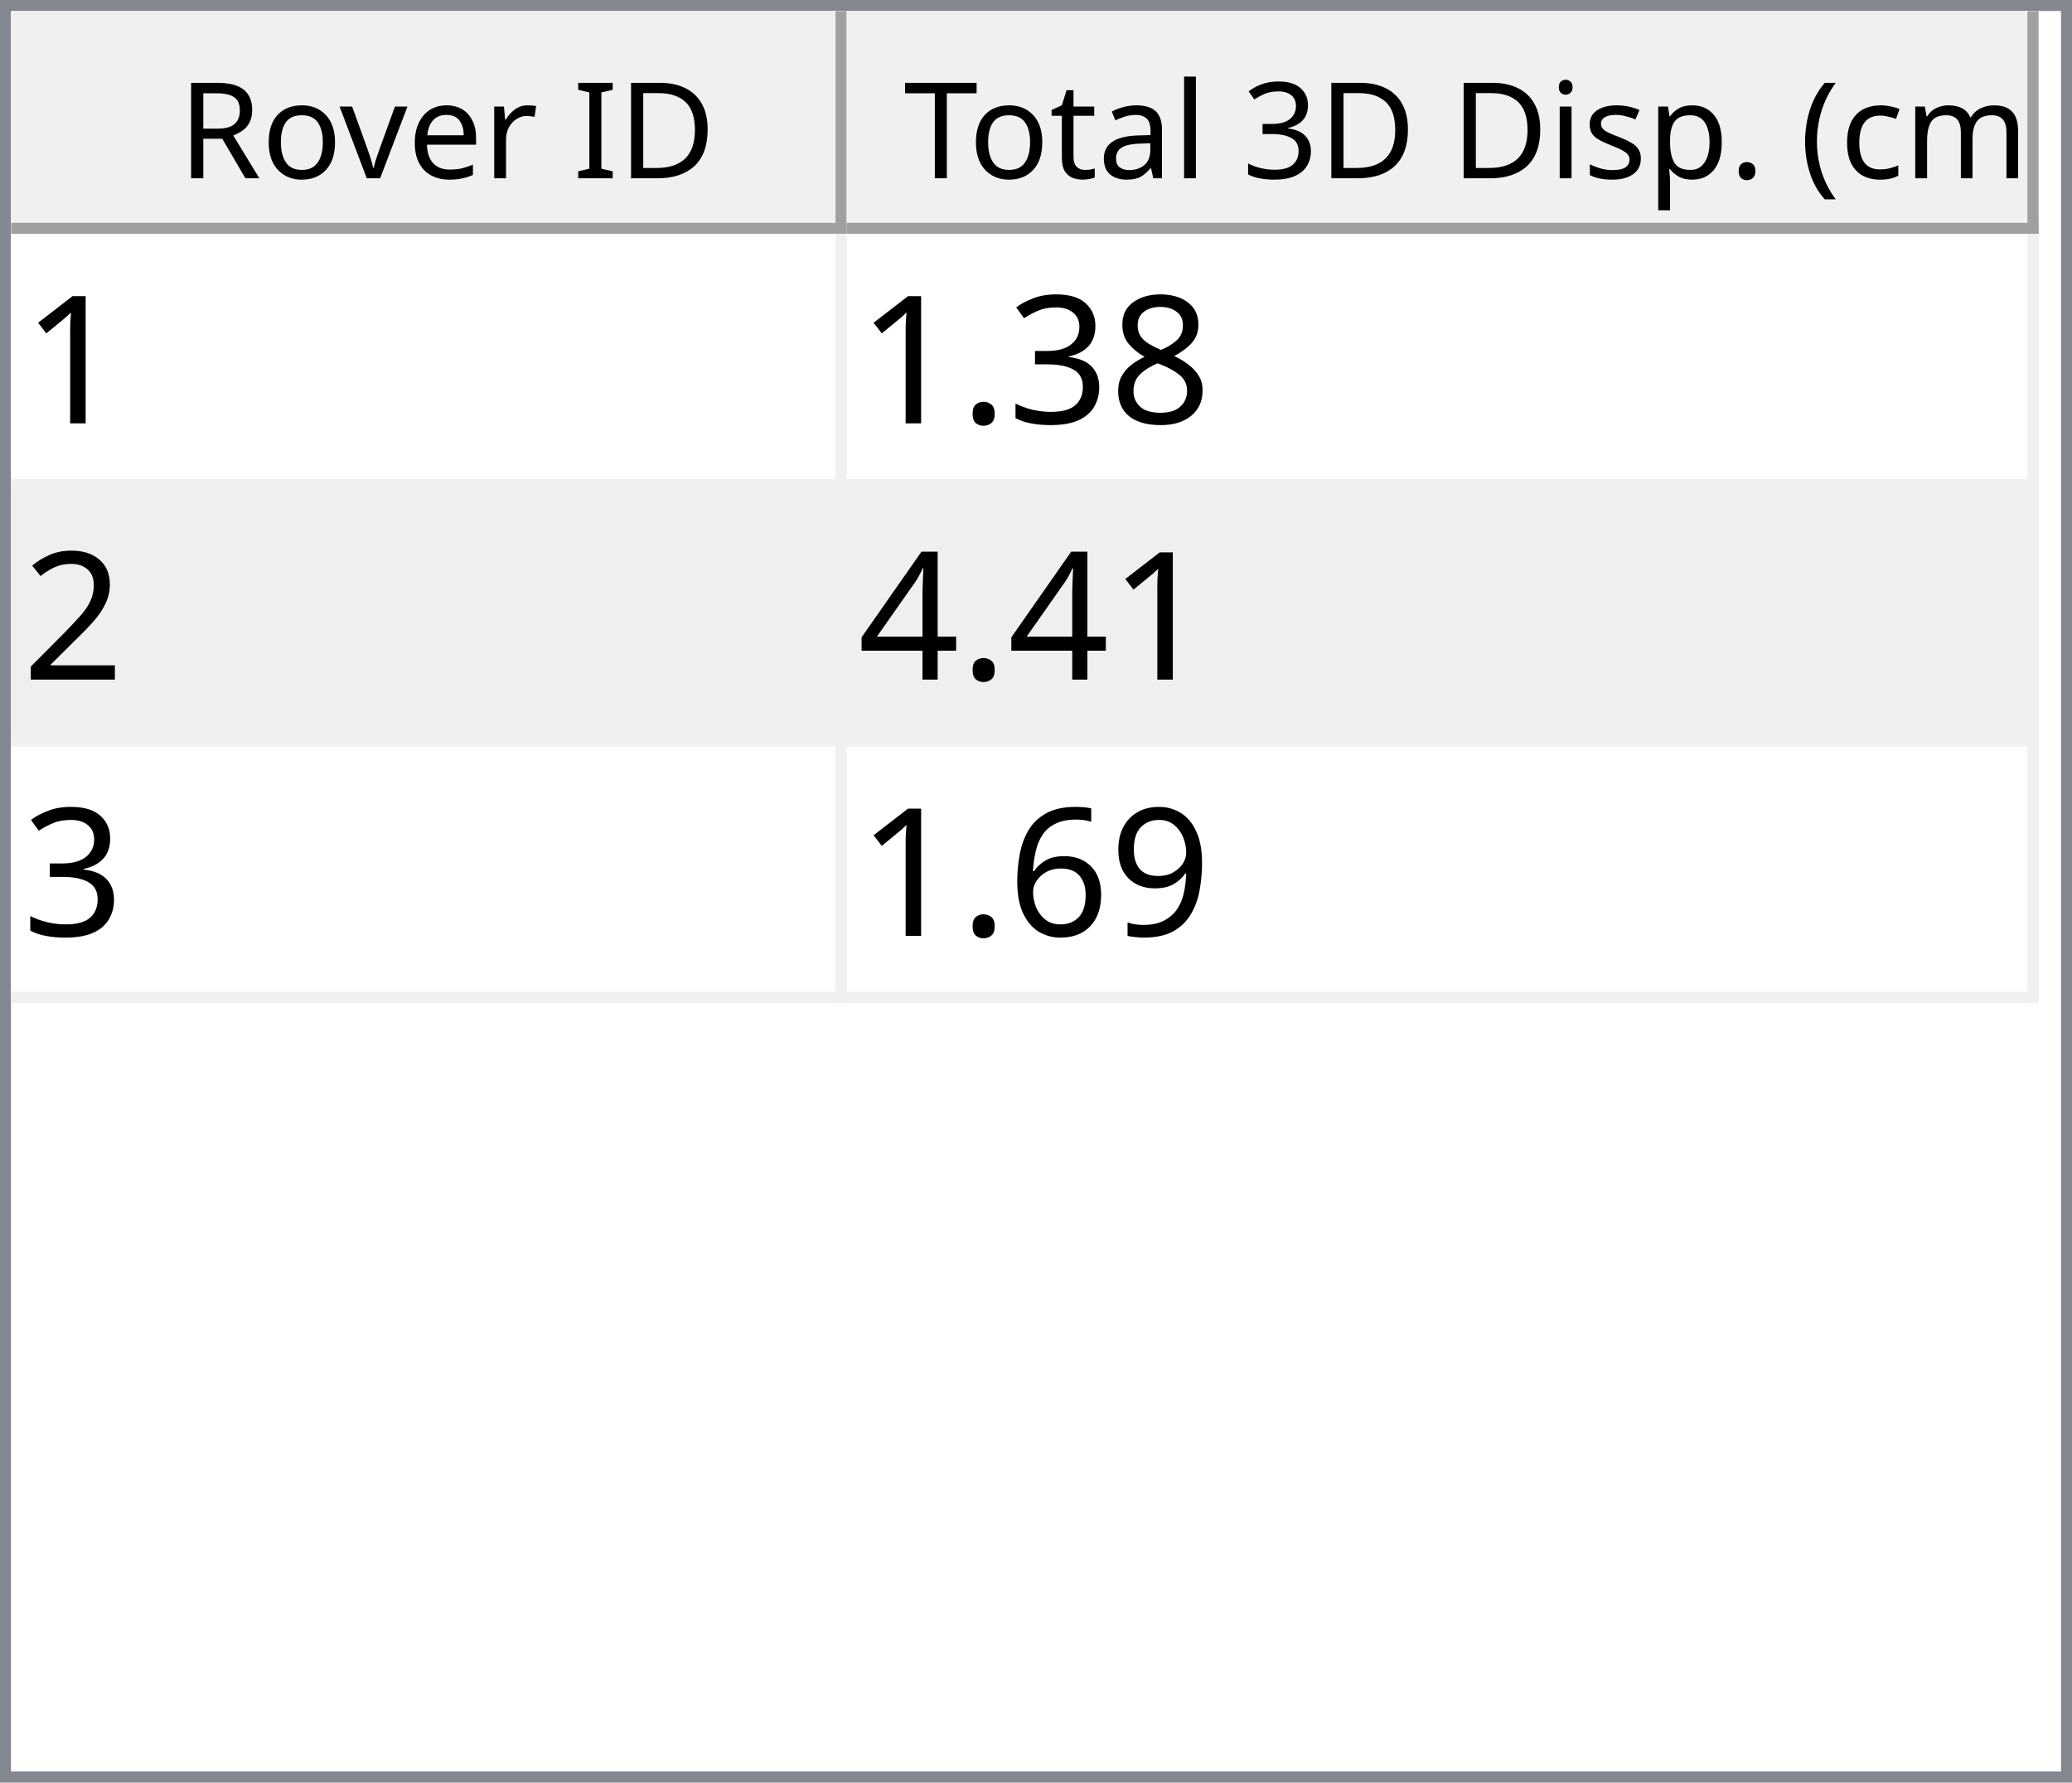
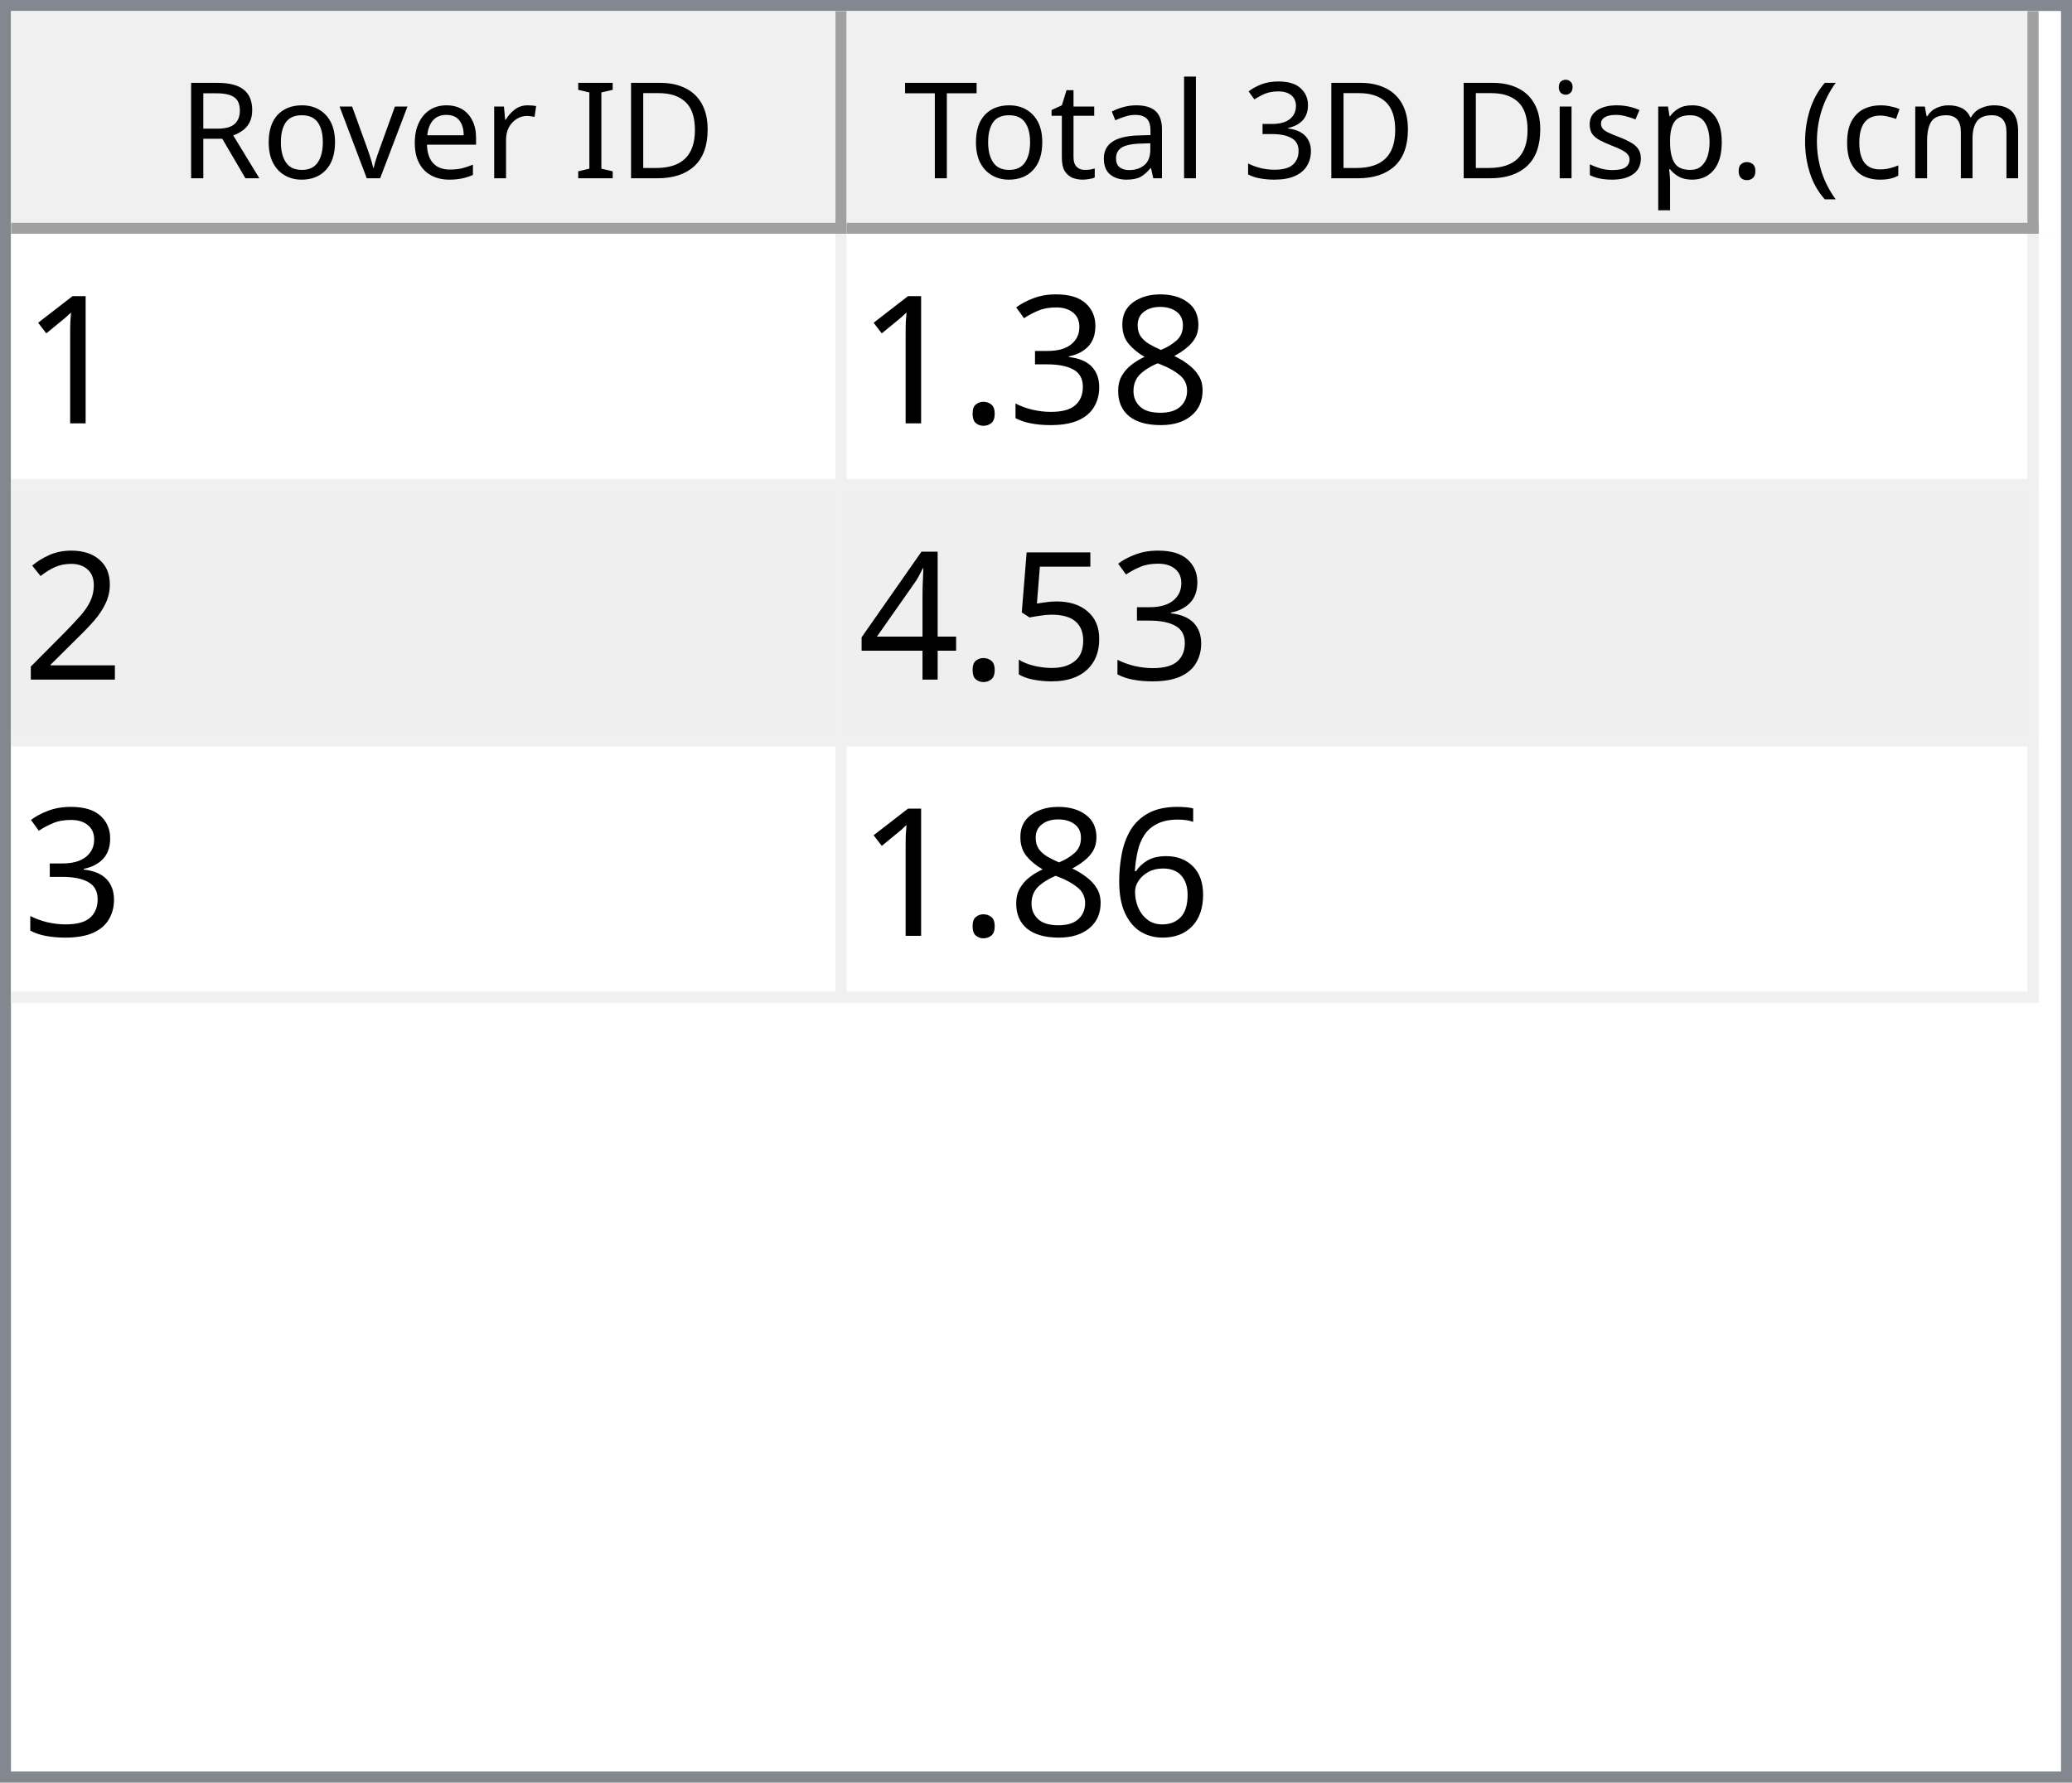
<svg xmlns="http://www.w3.org/2000/svg" style="fill-opacity:1; color-rendering:auto; color-interpolation:auto; text-rendering:auto; stroke:black; stroke-linecap:square; stroke-miterlimit:10; shape-rendering:auto; stroke-opacity:1; fill:black; stroke-dasharray:none; font-weight:normal; stroke-width:1; font-family:'Dialog'; font-style:normal; stroke-linejoin:miter; font-size:12px; stroke-dashoffset:0; image-rendering:auto;" width="186" height="160">
  <defs id="genericDefs" />
  <g>
    <defs id="defs1">
      <clipPath clipPathUnits="userSpaceOnUse" id="clipPath1">
        <path d="M0 0 L186 0 L186 160 L0 160 L0 0 Z" />
      </clipPath>
      <clipPath clipPathUnits="userSpaceOnUse" id="clipPath2">
        <path d="M0 0 L0 160 L186 160 L186 0 Z" />
      </clipPath>
      <clipPath clipPathUnits="userSpaceOnUse" id="clipPath3">
        <path d="M0 0 L0 20 L184 20 L184 0 Z" />
      </clipPath>
      <clipPath clipPathUnits="userSpaceOnUse" id="clipPath4">
        <path d="M0 0 L0 20 L75 20 L75 0 Z" />
      </clipPath>
      <clipPath clipPathUnits="userSpaceOnUse" id="clipPath5">
        <path d="M1 1 L1 19 L74 19 L74 1 Z" />
      </clipPath>
      <clipPath clipPathUnits="userSpaceOnUse" id="clipPath6">
        <path d="M0 0 L0 18 L73 18 L73 0 Z" />
      </clipPath>
      <clipPath clipPathUnits="userSpaceOnUse" id="clipPath7">
        <path d="M-0.5 -0.5 L-0.5 19.5 L74.5 19.5 L74.5 -0.5 Z" />
      </clipPath>
      <clipPath clipPathUnits="userSpaceOnUse" id="clipPath8">
        <path d="M0 0 L0 20 L107 20 L107 0 Z" />
      </clipPath>
      <clipPath clipPathUnits="userSpaceOnUse" id="clipPath9">
        <path d="M1 1 L1 19 L106 19 L106 1 Z" />
      </clipPath>
      <clipPath clipPathUnits="userSpaceOnUse" id="clipPath10">
        <path d="M0 0 L0 18 L105 18 L105 0 Z" />
      </clipPath>
      <clipPath clipPathUnits="userSpaceOnUse" id="clipPath11">
        <path d="M-0.5 -0.5 L-0.5 19.5 L106.5 19.5 L106.5 -0.5 Z" />
      </clipPath>
      <clipPath clipPathUnits="userSpaceOnUse" id="clipPath12">
        <path d="M0 0 L0 138 L184 138 L184 0 Z" />
      </clipPath>
      <clipPath clipPathUnits="userSpaceOnUse" id="clipPath13">
        <path d="M0 0 L0 69 L182 69 L182 0 Z" />
      </clipPath>
      <clipPath clipPathUnits="userSpaceOnUse" id="clipPath14">
        <path d="M-0.5 -0.5 L-0.5 68.5 L181.5 68.5 L181.5 -0.5 Z" />
      </clipPath>
      <clipPath clipPathUnits="userSpaceOnUse" id="clipPath15">
        <path d="M0 0 L0 22 L74 22 L74 0 Z" />
      </clipPath>
      <clipPath clipPathUnits="userSpaceOnUse" id="clipPath16">
        <path d="M0 0 L0 22 L106 22 L106 0 Z" />
      </clipPath>
      <font horiz-adv-x="64.551" id="font1">
        <font-face ascent="107.91" descent="25.098" units-per-em="100" style="font-style:normal; font-family:Segoe UI; font-weight:normal;" />
        <missing-glyph horiz-adv-x="64.551" d="M8.109 0 L8.109 68.266 L56.453 68.266 L56.453 0 L8.109 0 ZM15.328 7.234 L49.219 7.234 L49.219 61.031 L15.328 61.031 L15.328 7.234 Z" />
        <glyph unicode="D" horiz-adv-x="70.117" d="M9.188 0 L9.188 70.016 L28.516 70.016 Q65.531 70.016 65.531 35.891 Q65.531 19.672 55.25 9.836 Q44.969 0 27.734 0 L9.188 0 ZM17.391 62.594 L17.391 7.422 L27.828 7.422 Q41.609 7.422 49.273 14.797 Q56.938 22.172 56.938 35.688 Q56.938 62.594 28.328 62.594 L17.391 62.594 Z" />
        <glyph unicode="I" horiz-adv-x="26.611" d="M17.391 0 L9.188 0 L9.188 70.016 L17.391 70.016 L17.391 0 Z" />
        <glyph unicode=" " horiz-adv-x="27.393" d="" />
        <glyph unicode="r" horiz-adv-x="34.766" d="M34.188 41.891 Q32.078 43.5 28.125 43.5 Q23 43.5 19.555 38.672 Q16.109 33.844 16.109 25.484 L16.109 0 L8.109 0 L8.109 50 L16.109 50 L16.109 39.703 L16.312 39.703 Q18.016 44.969 21.531 47.922 Q25.047 50.875 29.391 50.875 Q32.516 50.875 34.188 50.203 L34.188 41.891 Z" />
        <glyph unicode="e" horiz-adv-x="52.295" d="M48.297 23 L12.984 23 Q13.188 14.656 17.484 10.109 Q21.781 5.562 29.297 5.562 Q37.75 5.562 44.828 11.141 L44.828 3.609 Q38.234 -1.172 27.391 -1.172 Q16.797 -1.172 10.742 5.641 Q4.688 12.453 4.688 24.812 Q4.688 36.469 11.305 43.82 Q17.922 51.172 27.734 51.172 Q37.547 51.172 42.922 44.828 Q48.297 38.484 48.297 27.203 L48.297 23 ZM40.094 29.781 Q40.047 36.719 36.75 40.578 Q33.453 44.438 27.594 44.438 Q21.922 44.438 17.969 40.383 Q14.016 36.328 13.094 29.781 L40.094 29.781 Z" />
        <glyph unicode="v" horiz-adv-x="47.9" d="M47.406 50 L27.484 0 L19.625 0 L0.688 50 L9.469 50 L22.172 13.672 Q23.578 9.672 23.922 6.688 L24.125 6.688 Q24.609 10.453 25.688 13.484 L38.969 50 L47.406 50 Z" />
        <glyph unicode="o" horiz-adv-x="58.594" d="M29 -1.172 Q17.922 -1.172 11.305 5.836 Q4.688 12.844 4.688 24.422 Q4.688 37.016 11.57 44.094 Q18.453 51.172 30.172 51.172 Q41.359 51.172 47.633 44.289 Q53.906 37.406 53.906 25.203 Q53.906 13.234 47.141 6.031 Q40.375 -1.172 29 -1.172 ZM29.594 44.438 Q21.875 44.438 17.383 39.188 Q12.891 33.938 12.891 24.703 Q12.891 15.828 17.43 10.695 Q21.969 5.562 29.594 5.562 Q37.359 5.562 41.531 10.594 Q45.703 15.625 45.703 24.906 Q45.703 34.281 41.531 39.359 Q37.359 44.438 29.594 44.438 Z" />
        <glyph unicode="R" horiz-adv-x="59.814" d="M59.375 0 L49.609 0 L37.891 19.625 Q36.281 22.359 34.766 24.289 Q33.25 26.219 31.664 27.438 Q30.078 28.656 28.25 29.219 Q26.422 29.781 24.125 29.781 L17.391 29.781 L17.391 0 L9.188 0 L9.188 70.016 L30.078 70.016 Q34.672 70.016 38.555 68.867 Q42.438 67.719 45.289 65.375 Q48.141 63.031 49.758 59.547 Q51.375 56.062 51.375 51.375 Q51.375 47.703 50.273 44.656 Q49.172 41.609 47.148 39.211 Q45.125 36.812 42.266 35.133 Q39.406 33.453 35.844 32.516 L35.844 32.328 Q37.594 31.547 38.891 30.547 Q40.188 29.547 41.359 28.18 Q42.531 26.812 43.68 25.078 Q44.828 23.344 46.234 21.047 L59.375 0 ZM17.391 62.594 L17.391 37.203 L28.516 37.203 Q31.594 37.203 34.203 38.133 Q36.812 39.062 38.719 40.797 Q40.625 42.531 41.703 45.047 Q42.781 47.562 42.781 50.688 Q42.781 56.297 39.141 59.445 Q35.5 62.594 28.609 62.594 L17.391 62.594 Z" />
        <glyph unicode=")" horiz-adv-x="30.176" d="M8.297 -15.922 L1.172 -15.922 Q16.406 2.344 16.406 26.812 Q16.406 51.469 1.078 70.016 L8.297 70.016 Q23.531 52.156 23.531 26.703 Q23.531 1.375 8.297 -15.922 Z" />
        <glyph unicode="m" horiz-adv-x="86.133" d="M79.109 0 L71.094 0 L71.094 28.719 Q71.094 37.016 68.531 40.727 Q65.969 44.438 59.906 44.438 Q54.781 44.438 51.195 39.75 Q47.609 35.062 47.609 28.516 L47.609 0 L39.594 0 L39.594 29.688 Q39.594 44.438 28.219 44.438 Q22.953 44.438 19.531 40.016 Q16.109 35.594 16.109 28.516 L16.109 0 L8.109 0 L8.109 50 L16.109 50 L16.109 42.094 L16.312 42.094 Q21.625 51.172 31.844 51.172 Q36.969 51.172 40.773 48.312 Q44.578 45.453 46 40.828 Q51.562 51.172 62.594 51.172 Q79.109 51.172 79.109 30.812 L79.109 0 Z" />
        <glyph unicode="c" horiz-adv-x="46.191" d="M42.188 2.297 Q36.422 -1.172 28.516 -1.172 Q17.828 -1.172 11.258 5.789 Q4.688 12.75 4.688 23.828 Q4.688 36.188 11.766 43.68 Q18.844 51.172 30.672 51.172 Q37.25 51.172 42.281 48.734 L42.281 40.531 Q36.719 44.438 30.375 44.438 Q22.703 44.438 17.797 38.945 Q12.891 33.453 12.891 24.516 Q12.891 15.719 17.508 10.641 Q22.125 5.562 29.891 5.562 Q36.422 5.562 42.188 9.906 L42.188 2.297 Z" />
        <glyph unicode="(" horiz-adv-x="30.176" d="M29.109 -15.922 L21.969 -15.922 Q6.844 1.375 6.844 26.703 Q6.844 52.156 21.969 70.016 L29.203 70.016 Q13.875 51.469 13.875 26.812 Q13.875 2.344 29.109 -15.922 Z" />
        <glyph unicode="." horiz-adv-x="21.68" d="M10.891 -1.078 Q8.641 -1.078 7.055 0.539 Q5.469 2.156 5.469 4.391 Q5.469 6.641 7.055 8.273 Q8.641 9.906 10.891 9.906 Q13.188 9.906 14.797 8.273 Q16.406 6.641 16.406 4.391 Q16.406 2.156 14.797 0.539 Q13.188 -1.078 10.891 -1.078 Z" />
        <glyph unicode="p" horiz-adv-x="58.789" d="M16.312 7.234 L16.109 7.234 L16.109 -23 L8.109 -23 L8.109 50 L16.109 50 L16.109 41.219 L16.312 41.219 Q22.219 51.172 33.594 51.172 Q43.266 51.172 48.688 44.461 Q54.109 37.75 54.109 26.469 Q54.109 13.922 48 6.375 Q41.891 -1.172 31.297 -1.172 Q21.578 -1.172 16.312 7.234 ZM16.109 27.391 L16.109 20.406 Q16.109 14.203 20.141 9.883 Q24.172 5.562 30.375 5.562 Q37.641 5.562 41.773 11.133 Q45.906 16.703 45.906 26.609 Q45.906 34.969 42.047 39.703 Q38.188 44.438 31.594 44.438 Q24.609 44.438 20.359 39.578 Q16.109 34.719 16.109 27.391 Z" />
        <glyph unicode="s" horiz-adv-x="42.432" d="M5.078 1.812 L5.078 10.406 Q11.625 5.562 19.484 5.562 Q30.031 5.562 30.031 12.594 Q30.031 14.594 29.125 15.992 Q28.219 17.391 26.68 18.461 Q25.141 19.531 23.07 20.383 Q21 21.234 18.609 22.172 Q15.281 23.484 12.766 24.828 Q10.25 26.172 8.57 27.859 Q6.891 29.547 6.031 31.695 Q5.172 33.844 5.172 36.719 Q5.172 40.234 6.789 42.945 Q8.406 45.656 11.086 47.484 Q13.766 49.312 17.211 50.242 Q20.656 51.172 24.312 51.172 Q30.812 51.172 35.938 48.922 L35.938 40.828 Q30.422 44.438 23.25 44.438 Q21 44.438 19.195 43.922 Q17.391 43.406 16.094 42.477 Q14.797 41.547 14.086 40.258 Q13.375 38.969 13.375 37.406 Q13.375 35.453 14.086 34.133 Q14.797 32.812 16.164 31.789 Q17.531 30.766 19.484 29.938 Q21.438 29.109 23.922 28.125 Q27.25 26.859 29.883 25.516 Q32.516 24.172 34.375 22.484 Q36.234 20.797 37.234 18.602 Q38.234 16.406 38.234 13.375 Q38.234 9.672 36.602 6.938 Q34.969 4.203 32.234 2.398 Q29.5 0.594 25.93 -0.289 Q22.359 -1.172 18.453 -1.172 Q10.75 -1.172 5.078 1.812 Z" />
        <glyph unicode="i" horiz-adv-x="24.219" d="M12.203 62.703 Q10.062 62.703 8.547 64.164 Q7.031 65.625 7.031 67.875 Q7.031 70.125 8.547 71.609 Q10.062 73.094 12.203 73.094 Q14.406 73.094 15.945 71.609 Q17.484 70.125 17.484 67.875 Q17.484 65.719 15.945 64.211 Q14.406 62.703 12.203 62.703 ZM16.109 0 L8.109 0 L8.109 50 L16.109 50 L16.109 0 Z" />
        <glyph unicode="3" horiz-adv-x="53.906" d="M46.531 19.828 Q46.531 15.094 44.75 11.211 Q42.969 7.328 39.719 4.57 Q36.469 1.812 31.93 0.297 Q27.391 -1.219 21.922 -1.219 Q11.922 -1.219 6 2.594 L6 11.188 Q13.094 5.609 22.219 5.609 Q25.875 5.609 28.828 6.539 Q31.781 7.469 33.906 9.227 Q36.031 10.984 37.18 13.477 Q38.328 15.969 38.328 19.094 Q38.328 32.812 18.797 32.812 L12.984 32.812 L12.984 39.594 L18.5 39.594 Q35.797 39.594 35.797 52.484 Q35.797 64.406 22.609 64.406 Q15.188 64.406 8.688 59.422 L8.688 67.188 Q15.375 71.188 24.609 71.188 Q29 71.188 32.57 69.969 Q36.141 68.75 38.68 66.555 Q41.219 64.359 42.609 61.281 Q44 58.203 44 54.5 Q44 40.672 30.031 36.719 L30.031 36.531 Q33.594 36.141 36.625 34.797 Q39.656 33.453 41.852 31.305 Q44.047 29.156 45.289 26.25 Q46.531 23.344 46.531 19.828 Z" />
        <glyph unicode="l" horiz-adv-x="24.219" d="M16.109 0 L8.109 0 L8.109 74.031 L16.109 74.031 L16.109 0 Z" />
        <glyph unicode="a" horiz-adv-x="50.879" d="M43.891 0 L35.891 0 L35.891 7.812 L35.688 7.812 Q30.469 -1.172 20.312 -1.172 Q12.844 -1.172 8.617 2.781 Q4.391 6.734 4.391 13.281 Q4.391 27.297 20.906 29.594 L35.891 31.688 Q35.891 44.438 25.594 44.438 Q16.547 44.438 9.281 38.281 L9.281 46.484 Q16.656 51.172 26.266 51.172 Q43.891 51.172 43.891 32.516 L43.891 0 ZM35.891 25.297 L23.828 23.641 Q18.266 22.859 15.43 20.875 Q12.594 18.891 12.594 13.875 Q12.594 10.203 15.211 7.883 Q17.828 5.562 22.172 5.562 Q28.125 5.562 32.008 9.742 Q35.891 13.922 35.891 20.312 L35.891 25.297 Z" />
        <glyph unicode="t" horiz-adv-x="33.887" d="M31.297 0.484 Q28.469 -1.078 23.828 -1.078 Q10.688 -1.078 10.688 13.578 L10.688 43.172 L2.094 43.172 L2.094 50 L10.688 50 L10.688 62.203 L18.703 64.797 L18.703 50 L31.297 50 L31.297 43.172 L18.703 43.172 L18.703 14.984 Q18.703 9.969 20.414 7.82 Q22.125 5.672 26.078 5.672 Q29.109 5.672 31.297 7.328 L31.297 0.484 Z" />
        <glyph unicode="T" horiz-adv-x="52.393" d="M50.594 62.594 L30.375 62.594 L30.375 0 L22.172 0 L22.172 62.594 L2 62.594 L2 70.016 L50.594 70.016 L50.594 62.594 Z" />
      </font>
      <font horiz-adv-x="75.0" id="font2">
        <font-face ascent="100.537" descent="21.973" units-per-em="100" style="font-style:normal; font-family:sans-serif; font-weight:normal;" />
        <missing-glyph horiz-adv-x="75.0" d="M12.5 0 L12.5 62.5 L62.5 62.5 L62.5 0 L12.5 0 ZM14.062 1.562 L60.938 1.562 L60.938 60.938 L14.062 60.938 L14.062 1.562 Z" />
        <glyph unicode="1" horiz-adv-x="55.615" d="M37.25 0 L28.469 0 L28.469 56 Q25.297 52.984 20.141 49.953 Q14.984 46.922 10.891 45.406 L10.891 53.906 Q18.266 57.375 23.781 62.305 Q29.297 67.234 31.594 71.875 L37.25 71.875 L37.25 0 Z" />
        <glyph unicode="8" horiz-adv-x="55.615" d="M17.672 38.812 Q12.203 40.828 9.57 44.539 Q6.938 48.25 6.938 53.422 Q6.938 61.234 12.555 66.555 Q18.172 71.875 27.484 71.875 Q36.859 71.875 42.578 66.43 Q48.297 60.984 48.297 53.172 Q48.297 48.188 45.68 44.508 Q43.062 40.828 37.75 38.812 Q44.344 36.672 47.781 31.883 Q51.219 27.094 51.219 20.453 Q51.219 11.281 44.727 5.031 Q38.234 -1.219 27.641 -1.219 Q17.047 -1.219 10.547 5.055 Q4.047 11.328 4.047 20.703 Q4.047 27.688 7.594 32.398 Q11.141 37.109 17.672 38.812 ZM15.922 53.719 Q15.922 48.641 19.195 45.414 Q22.469 42.188 27.688 42.188 Q32.766 42.188 36.016 45.383 Q39.266 48.578 39.266 53.219 Q39.266 58.062 35.914 61.359 Q32.562 64.656 27.594 64.656 Q22.562 64.656 19.242 61.43 Q15.922 58.203 15.922 53.719 ZM13.094 20.656 Q13.094 16.891 14.875 13.375 Q16.656 9.859 20.172 7.93 Q23.688 6 27.734 6 Q34.031 6 38.133 10.055 Q42.234 14.109 42.234 20.359 Q42.234 26.703 38.016 30.859 Q33.797 35.016 27.438 35.016 Q21.234 35.016 17.164 30.914 Q13.094 26.812 13.094 20.656 Z" />
        <glyph unicode="3" horiz-adv-x="55.615" d="M4.203 18.891 L12.984 20.062 Q14.5 12.594 18.141 9.297 Q21.781 6 27 6 Q33.203 6 37.477 10.297 Q41.75 14.594 41.75 20.953 Q41.75 27 37.797 30.93 Q33.844 34.859 27.734 34.859 Q25.25 34.859 21.531 33.891 L22.516 41.609 Q23.391 41.5 23.922 41.5 Q29.547 41.5 34.039 44.43 Q38.531 47.359 38.531 53.469 Q38.531 58.297 35.258 61.477 Q31.984 64.656 26.812 64.656 Q21.688 64.656 18.266 61.43 Q14.844 58.203 13.875 51.766 L5.078 53.328 Q6.688 62.156 12.398 67.016 Q18.109 71.875 26.609 71.875 Q32.469 71.875 37.398 69.359 Q42.328 66.844 44.945 62.5 Q47.562 58.156 47.562 53.266 Q47.562 48.641 45.07 44.828 Q42.578 41.016 37.703 38.766 Q44.047 37.312 47.562 32.695 Q51.078 28.078 51.078 21.141 Q51.078 11.766 44.242 5.25 Q37.406 -1.266 26.953 -1.266 Q17.531 -1.266 11.305 4.352 Q5.078 9.969 4.203 18.891 Z" />
        <glyph unicode="." horiz-adv-x="27.783" d="M9.078 0 L9.078 10.016 L19.094 10.016 L19.094 0 L9.078 0 Z" />
        <glyph unicode="2" horiz-adv-x="55.615" d="M50.344 8.453 L50.344 0 L3.031 0 Q2.938 3.172 4.047 6.109 Q5.859 10.938 9.836 15.625 Q13.812 20.312 21.344 26.469 Q33.016 36.031 37.117 41.625 Q41.219 47.219 41.219 52.203 Q41.219 57.422 37.477 61.008 Q33.734 64.594 27.734 64.594 Q21.391 64.594 17.578 60.789 Q13.766 56.984 13.719 50.25 L4.688 51.172 Q5.609 61.281 11.664 66.578 Q17.719 71.875 27.938 71.875 Q38.234 71.875 44.242 66.164 Q50.25 60.453 50.25 52 Q50.25 47.703 48.492 43.555 Q46.734 39.406 42.656 34.812 Q38.578 30.219 29.109 22.219 Q21.188 15.578 18.945 13.211 Q16.703 10.844 15.234 8.453 L50.344 8.453 Z" />
+         <glyph unicode="5" horiz-adv-x="55.615" d="M4.156 18.75 L13.375 19.531 Q14.406 12.797 18.141 9.398 Q21.875 6 27.156 6 Q33.5 6 37.891 10.789 Q42.281 15.578 42.281 23.484 Q42.281 31 38.062 35.352 Q33.844 39.703 27 39.703 Q22.75 39.703 19.336 37.773 Q15.922 35.844 13.969 32.766 L5.719 33.844 L12.641 70.609 L48.25 70.609 L48.25 62.203 L19.672 62.203 L15.828 42.969 Q22.266 47.469 29.344 47.469 Q38.719 47.469 45.164 40.969 Q51.609 34.469 51.609 24.266 Q51.609 14.547 45.953 7.469 Q39.062 -1.219 27.156 -1.219 Q17.391 -1.219 11.211 4.25 Q5.031 9.719 4.156 18.75 Z" />
        <glyph unicode="4" horiz-adv-x="55.615" d="M32.328 0 L32.328 17.141 L1.266 17.141 L1.266 25.203 L33.938 71.578 L41.109 71.578 L41.109 25.203 L50.781 25.203 L50.781 17.141 L41.109 17.141 L41.109 0 L32.328 0 ZM32.328 25.203 L32.328 57.469 L9.906 25.203 L32.328 25.203 Z" />
-         <glyph unicode="9" horiz-adv-x="55.615" d="M5.469 16.547 L13.922 17.328 Q14.984 11.375 18.016 8.688 Q21.047 6 25.781 6 Q29.828 6 32.883 7.859 Q35.938 9.719 37.891 12.82 Q39.844 15.922 41.164 21.195 Q42.484 26.469 42.484 31.938 Q42.484 32.516 42.438 33.688 Q39.797 29.5 35.234 26.883 Q30.672 24.266 25.344 24.266 Q16.453 24.266 10.305 30.711 Q4.156 37.156 4.156 47.703 Q4.156 58.594 10.578 65.234 Q17 71.875 26.656 71.875 Q33.641 71.875 39.43 68.117 Q45.219 64.359 48.219 57.398 Q51.219 50.438 51.219 37.25 Q51.219 23.531 48.242 15.406 Q45.266 7.281 39.383 3.031 Q33.5 -1.219 25.594 -1.219 Q17.188 -1.219 11.867 3.445 Q6.547 8.109 5.469 16.547 ZM41.453 48.141 Q41.453 55.719 37.43 60.156 Q33.406 64.594 27.734 64.594 Q21.875 64.594 17.531 59.812 Q13.188 55.031 13.188 47.406 Q13.188 40.578 17.312 36.305 Q21.438 32.031 27.484 32.031 Q33.594 32.031 37.523 36.305 Q41.453 40.578 41.453 48.141 Z" />
        <glyph unicode="6" horiz-adv-x="55.615" d="M49.75 54.047 L41.016 53.375 Q39.844 58.547 37.703 60.891 Q34.125 64.656 28.906 64.656 Q24.703 64.656 21.531 62.312 Q17.391 59.281 14.992 53.469 Q12.594 47.656 12.5 36.922 Q15.672 41.75 20.266 44.094 Q24.859 46.438 29.891 46.438 Q38.672 46.438 44.852 39.969 Q51.031 33.5 51.031 23.25 Q51.031 16.5 48.125 10.719 Q45.219 4.938 40.141 1.859 Q35.062 -1.219 28.609 -1.219 Q17.625 -1.219 10.695 6.859 Q3.766 14.938 3.766 33.5 Q3.766 54.25 11.422 63.672 Q18.109 71.875 29.438 71.875 Q37.891 71.875 43.289 67.141 Q48.688 62.406 49.75 54.047 ZM13.875 23.188 Q13.875 18.656 15.797 14.508 Q17.719 10.359 21.188 8.18 Q24.656 6 28.469 6 Q34.031 6 38.039 10.492 Q42.047 14.984 42.047 22.703 Q42.047 30.125 38.086 34.398 Q34.125 38.672 28.125 38.672 Q22.172 38.672 18.023 34.398 Q13.875 30.125 13.875 23.188 Z" />
      </font>
    </defs>
    <g style="fill:white; stroke:white;">
      <rect x="0" y="0" width="186" style="clip-path:url(#clipPath1); stroke:none;" height="160" />
    </g>
    <g style="fill:white; text-rendering:optimizeSpeed; color-rendering:optimizeSpeed; image-rendering:optimizeSpeed; shape-rendering:crispEdges; stroke:white; color-interpolation:sRGB;">
      <rect x="0" width="186" height="160" y="0" style="stroke:none;" />
      <path style="stroke:none;" d="M0 160 L186 160 L186 0 L0 0 Z" />
    </g>
    <g style="fill:rgb(240,240,240); font-family:'Segoe UI'; stroke:rgb(240,240,240);">
      <rect x="0" y="0" width="186" style="clip-path:url(#clipPath2); stroke:none;" height="160" />
    </g>
    <g style="fill:rgb(130,135,144); font-family:'Segoe UI'; stroke:rgb(130,135,144);">
      <path d="M0 0 L186 0 L186 160 L0 160 L0 0 ZM1 1 L185 1 L185 159 L1 159 L1 1 Z" style="fill-rule:evenodd; clip-path:url(#clipPath2); stroke:none;" />
    </g>
    <g style="fill:white; font-family:'Segoe UI'; stroke:white;" transform="translate(1,1)">
      <rect x="0" y="0" width="184" style="clip-path:url(#clipPath3); stroke:none;" height="20" />
    </g>
    <g style="fill:rgb(240,240,240); font-family:'Segoe UI'; stroke:rgb(240,240,240);" transform="translate(1,1)">
      <rect x="0" y="0" width="75" style="clip-path:url(#clipPath4); stroke:none;" height="20" />
    </g>
    <g style="font-family:'Segoe UI';" transform="translate(2,2)">
      <text x="14" xml:space="preserve" y="14" style="clip-path:url(#clipPath6); stroke:none;">Rover ID</text>
    </g>
    <g style="fill:rgb(160,160,160); font-family:'Segoe UI'; stroke:rgb(160,160,160); stroke-linejoin:bevel;" transform="translate(1.5,1.5)">
      <line x1="74" x2="74" y1="0" style="fill:none; clip-path:url(#clipPath7);" y2="19" />
    </g>
    <g style="fill:rgb(160,160,160); font-family:'Segoe UI'; stroke:rgb(160,160,160); stroke-linejoin:bevel;" transform="matrix(1,0,0,1,1,1) translate(0.5,0.5)">
      <line x1="0" x2="74" y1="19" style="fill:none; clip-path:url(#clipPath7);" y2="19" />
    </g>
    <g style="fill:rgb(240,240,240); font-family:'Segoe UI'; stroke:rgb(240,240,240);" transform="translate(76,1)">
      <rect x="0" y="0" width="107" style="clip-path:url(#clipPath8); stroke:none;" height="20" />
    </g>
    <g style="font-family:'Segoe UI';" transform="translate(77,2)">
      <text x="1" xml:space="preserve" y="14" style="clip-path:url(#clipPath10); stroke:none;"> Total 3D Disp. (cm)</text>
    </g>
    <g style="fill:rgb(160,160,160); font-family:'Segoe UI'; stroke:rgb(160,160,160); stroke-linejoin:bevel;" transform="translate(76.5,1.5)">
      <line x1="106" x2="106" y1="0" style="fill:none; clip-path:url(#clipPath11);" y2="19" />
    </g>
    <g style="fill:rgb(160,160,160); font-family:'Segoe UI'; stroke:rgb(160,160,160); stroke-linejoin:bevel;" transform="matrix(1,0,0,1,76,1) translate(0.5,0.5)">
      <line x1="0" x2="106" y1="19" style="fill:none; clip-path:url(#clipPath11);" y2="19" />
    </g>
    <g style="fill:white; font-family:'Segoe UI'; stroke:white;" transform="translate(1,21)">
      <rect x="0" y="0" width="184" style="clip-path:url(#clipPath12); stroke:none;" height="138" />
    </g>
    <g style="fill:rgb(240,240,240); font-size:16px; font-family:sans-serif; stroke:rgb(240,240,240);" transform="translate(1,21)">
      <rect x="0" y="0" width="182" style="clip-path:url(#clipPath13); stroke:none;" height="69" />
      <line transform="translate(0.5,0.5)" x1="0" x2="181" y1="22" style="clip-path:url(#clipPath14); fill:none; stroke-linejoin:bevel;" y2="22" />
    </g>
    <g transform="matrix(1,0,0,1,1,21) translate(0.5,0.5)" style="fill:rgb(240,240,240); font-size:16px; font-family:sans-serif; stroke:rgb(240,240,240); stroke-linejoin:bevel;">
      <line x1="0" x2="181" y1="45" style="fill:none; clip-path:url(#clipPath14);" y2="45" />
    </g>
    <g transform="matrix(1,0,0,1,1,21) translate(0.5,0.5)" style="fill:rgb(240,240,240); font-size:16px; font-family:sans-serif; stroke:rgb(240,240,240); stroke-linejoin:bevel;">
      <line x1="0" x2="181" y1="68" style="fill:none; clip-path:url(#clipPath14);" y2="68" />
    </g>
    <g transform="matrix(1,0,0,1,1,21) translate(0.5,0.5)" style="fill:rgb(240,240,240); font-size:16px; font-family:sans-serif; stroke:rgb(240,240,240); stroke-linejoin:bevel;">
      <line x1="74" x2="74" y1="0" style="fill:none; clip-path:url(#clipPath14);" y2="68" />
    </g>
    <g transform="matrix(1,0,0,1,1,21) translate(0.5,0.5)" style="fill:rgb(240,240,240); font-size:16px; font-family:sans-serif; stroke:rgb(240,240,240); stroke-linejoin:bevel;">
      <line x1="181" x2="181" y1="0" style="fill:none; clip-path:url(#clipPath14);" y2="68" />
    </g>
    <g style="fill:white; font-size:16px; font-family:sans-serif; stroke:white;" transform="matrix(1,0,0,1,1,21)">
      <rect x="0" y="0" width="74" style="clip-path:url(#clipPath15); stroke:none;" height="22" />
      <text x="1" y="17" style="fill:black; clip-path:url(#clipPath15); stroke:none;" xml:space="preserve">1</text>
    </g>
    <g style="fill:white; font-size:16px; font-family:sans-serif; stroke:white;" transform="matrix(1,0,0,1,1,21) translate(75,0)">
      <rect x="0" y="0" width="106" style="clip-path:url(#clipPath16); stroke:none;" height="22" />
      <text x="1" y="17" style="fill:black; clip-path:url(#clipPath16); stroke:none;" xml:space="preserve">1.38</text>
    </g>
    <g style="fill:rgb(239,239,239); font-size:16px; font-family:sans-serif; stroke:rgb(239,239,239);" transform="matrix(1,0,0,1,1,21) translate(0,23)">
      <rect x="0" y="0" width="74" style="clip-path:url(#clipPath15); stroke:none;" height="22" />
      <text x="1" y="17" style="fill:black; clip-path:url(#clipPath15); stroke:none;" xml:space="preserve">2</text>
    </g>
    <g style="fill:rgb(239,239,239); font-size:16px; font-family:sans-serif; stroke:rgb(239,239,239);" transform="matrix(1,0,0,1,1,21) translate(75,23)">
      <rect x="0" y="0" width="106" style="clip-path:url(#clipPath16); stroke:none;" height="22" />
-       <text x="1" y="17" style="fill:black; clip-path:url(#clipPath16); stroke:none;" xml:space="preserve">4.41</text>
+       <text x="1" y="17" style="fill:black; clip-path:url(#clipPath16); stroke:none;" xml:space="preserve">4.53</text>
    </g>
    <g style="fill:white; font-size:16px; font-family:sans-serif; stroke:white;" transform="matrix(1,0,0,1,1,21) translate(0,46)">
      <rect x="0" y="0" width="74" style="clip-path:url(#clipPath15); stroke:none;" height="22" />
      <text x="1" y="17" style="fill:black; clip-path:url(#clipPath15); stroke:none;" xml:space="preserve">3</text>
    </g>
    <g style="fill:white; font-size:16px; font-family:sans-serif; stroke:white;" transform="matrix(1,0,0,1,1,21) translate(75,46)">
      <rect x="0" y="0" width="106" style="clip-path:url(#clipPath16); stroke:none;" height="22" />
-       <text x="1" y="17" style="fill:black; clip-path:url(#clipPath16); stroke:none;" xml:space="preserve">1.69</text>
+       <text x="1" y="17" style="fill:black; clip-path:url(#clipPath16); stroke:none;" xml:space="preserve">1.86</text>
    </g>
  </g>
</svg>
